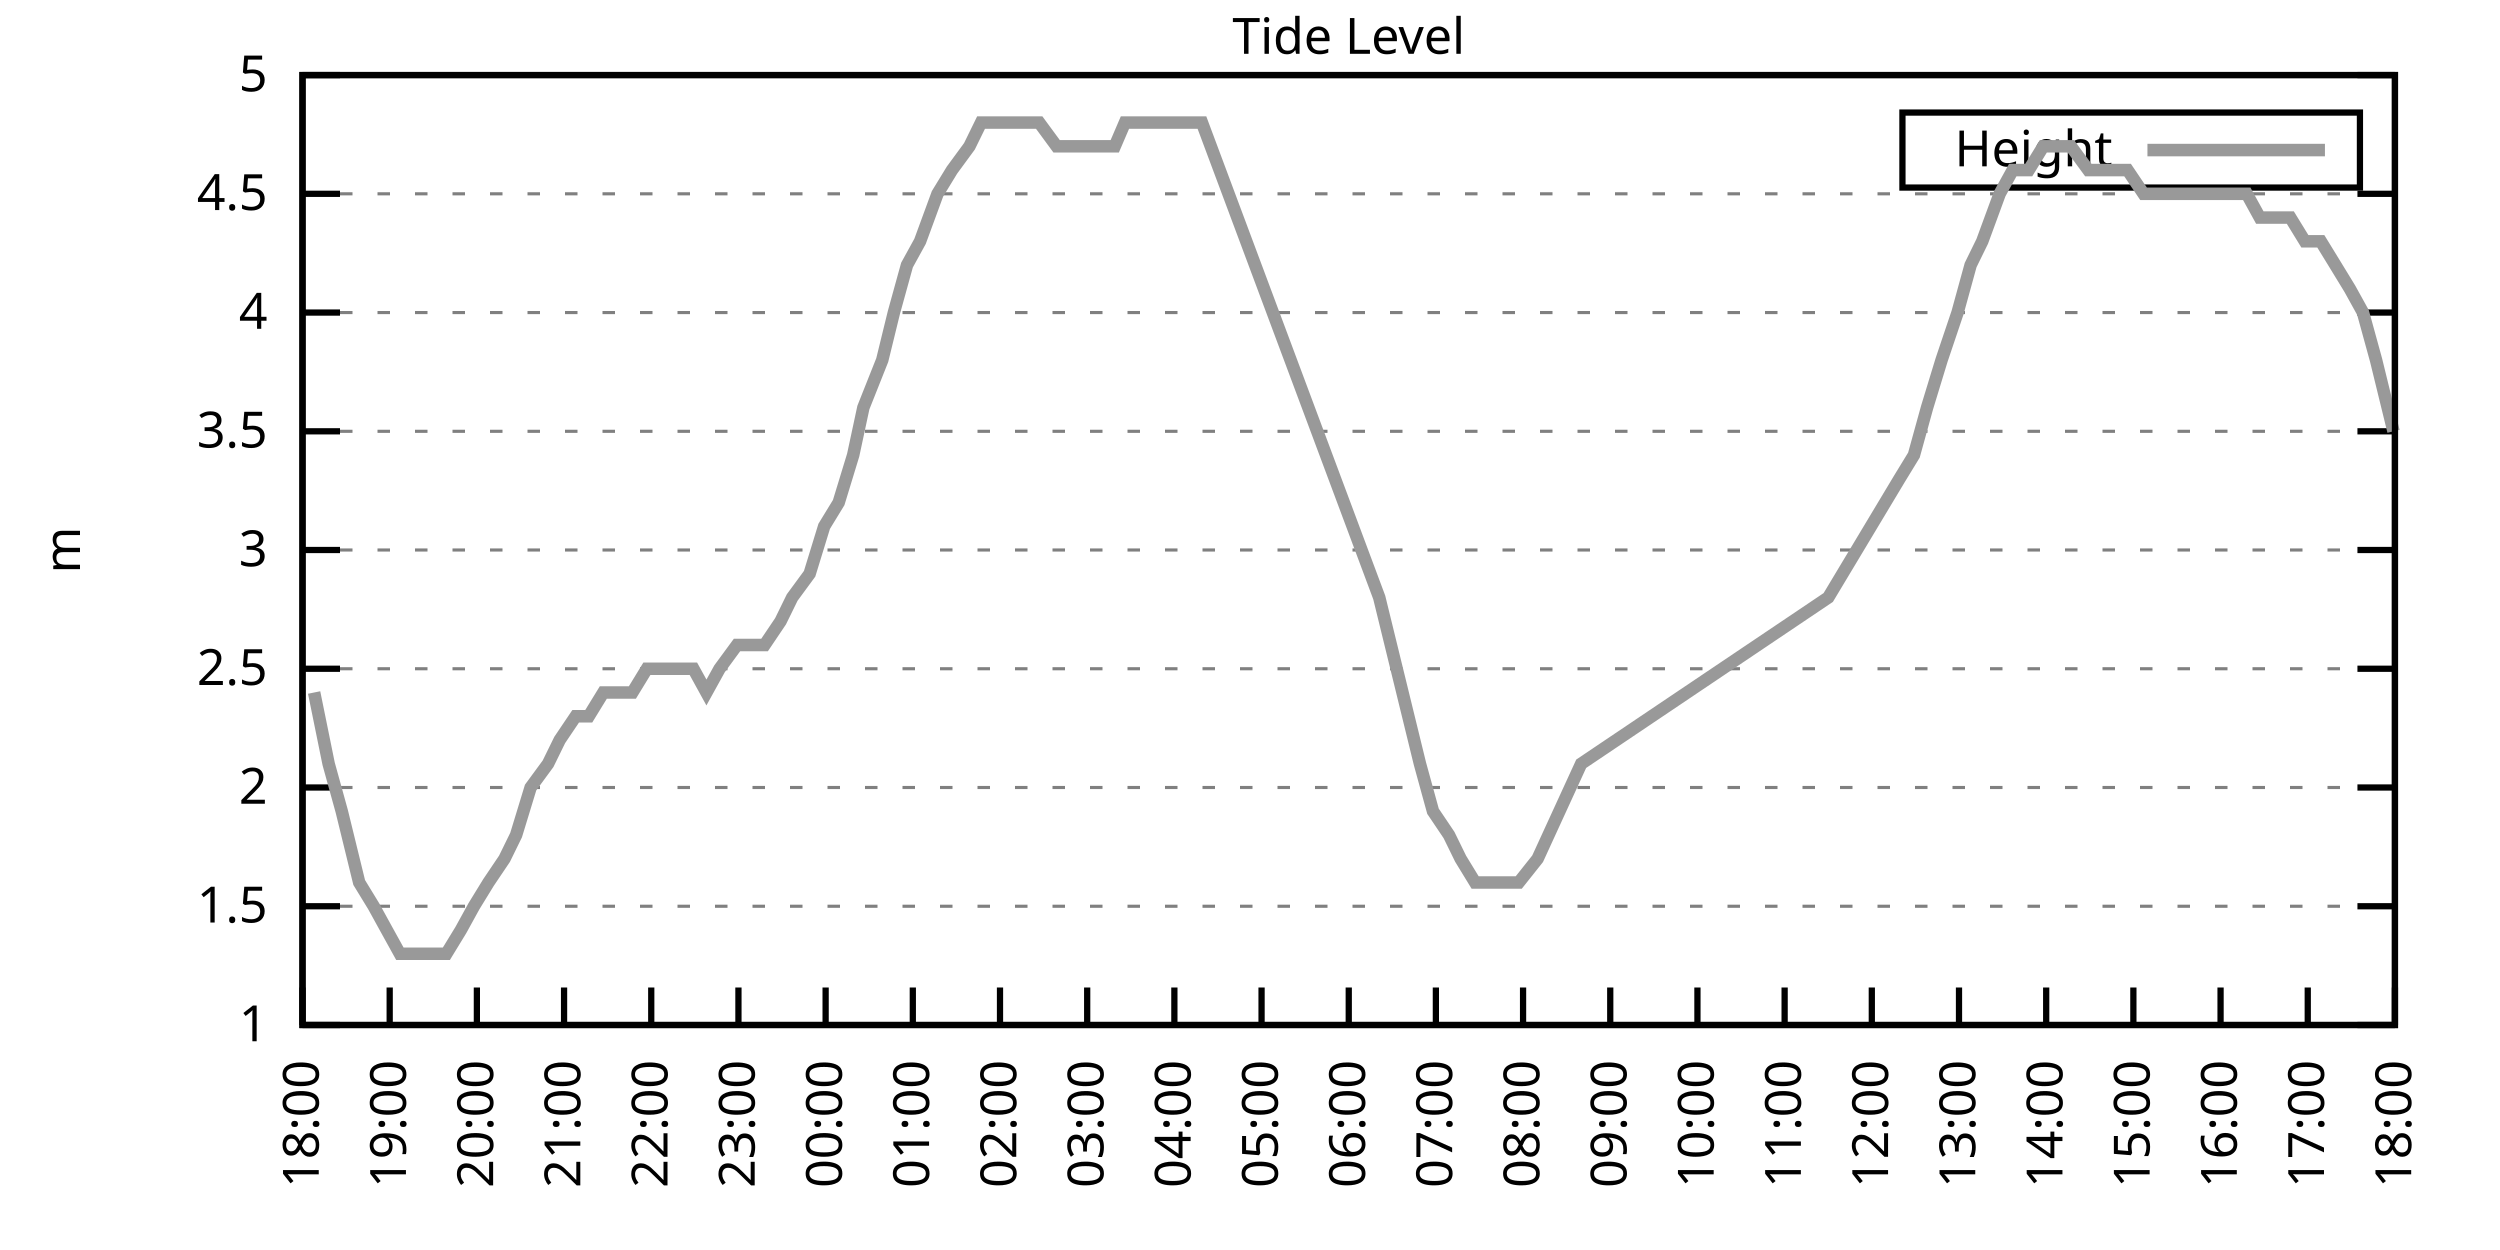
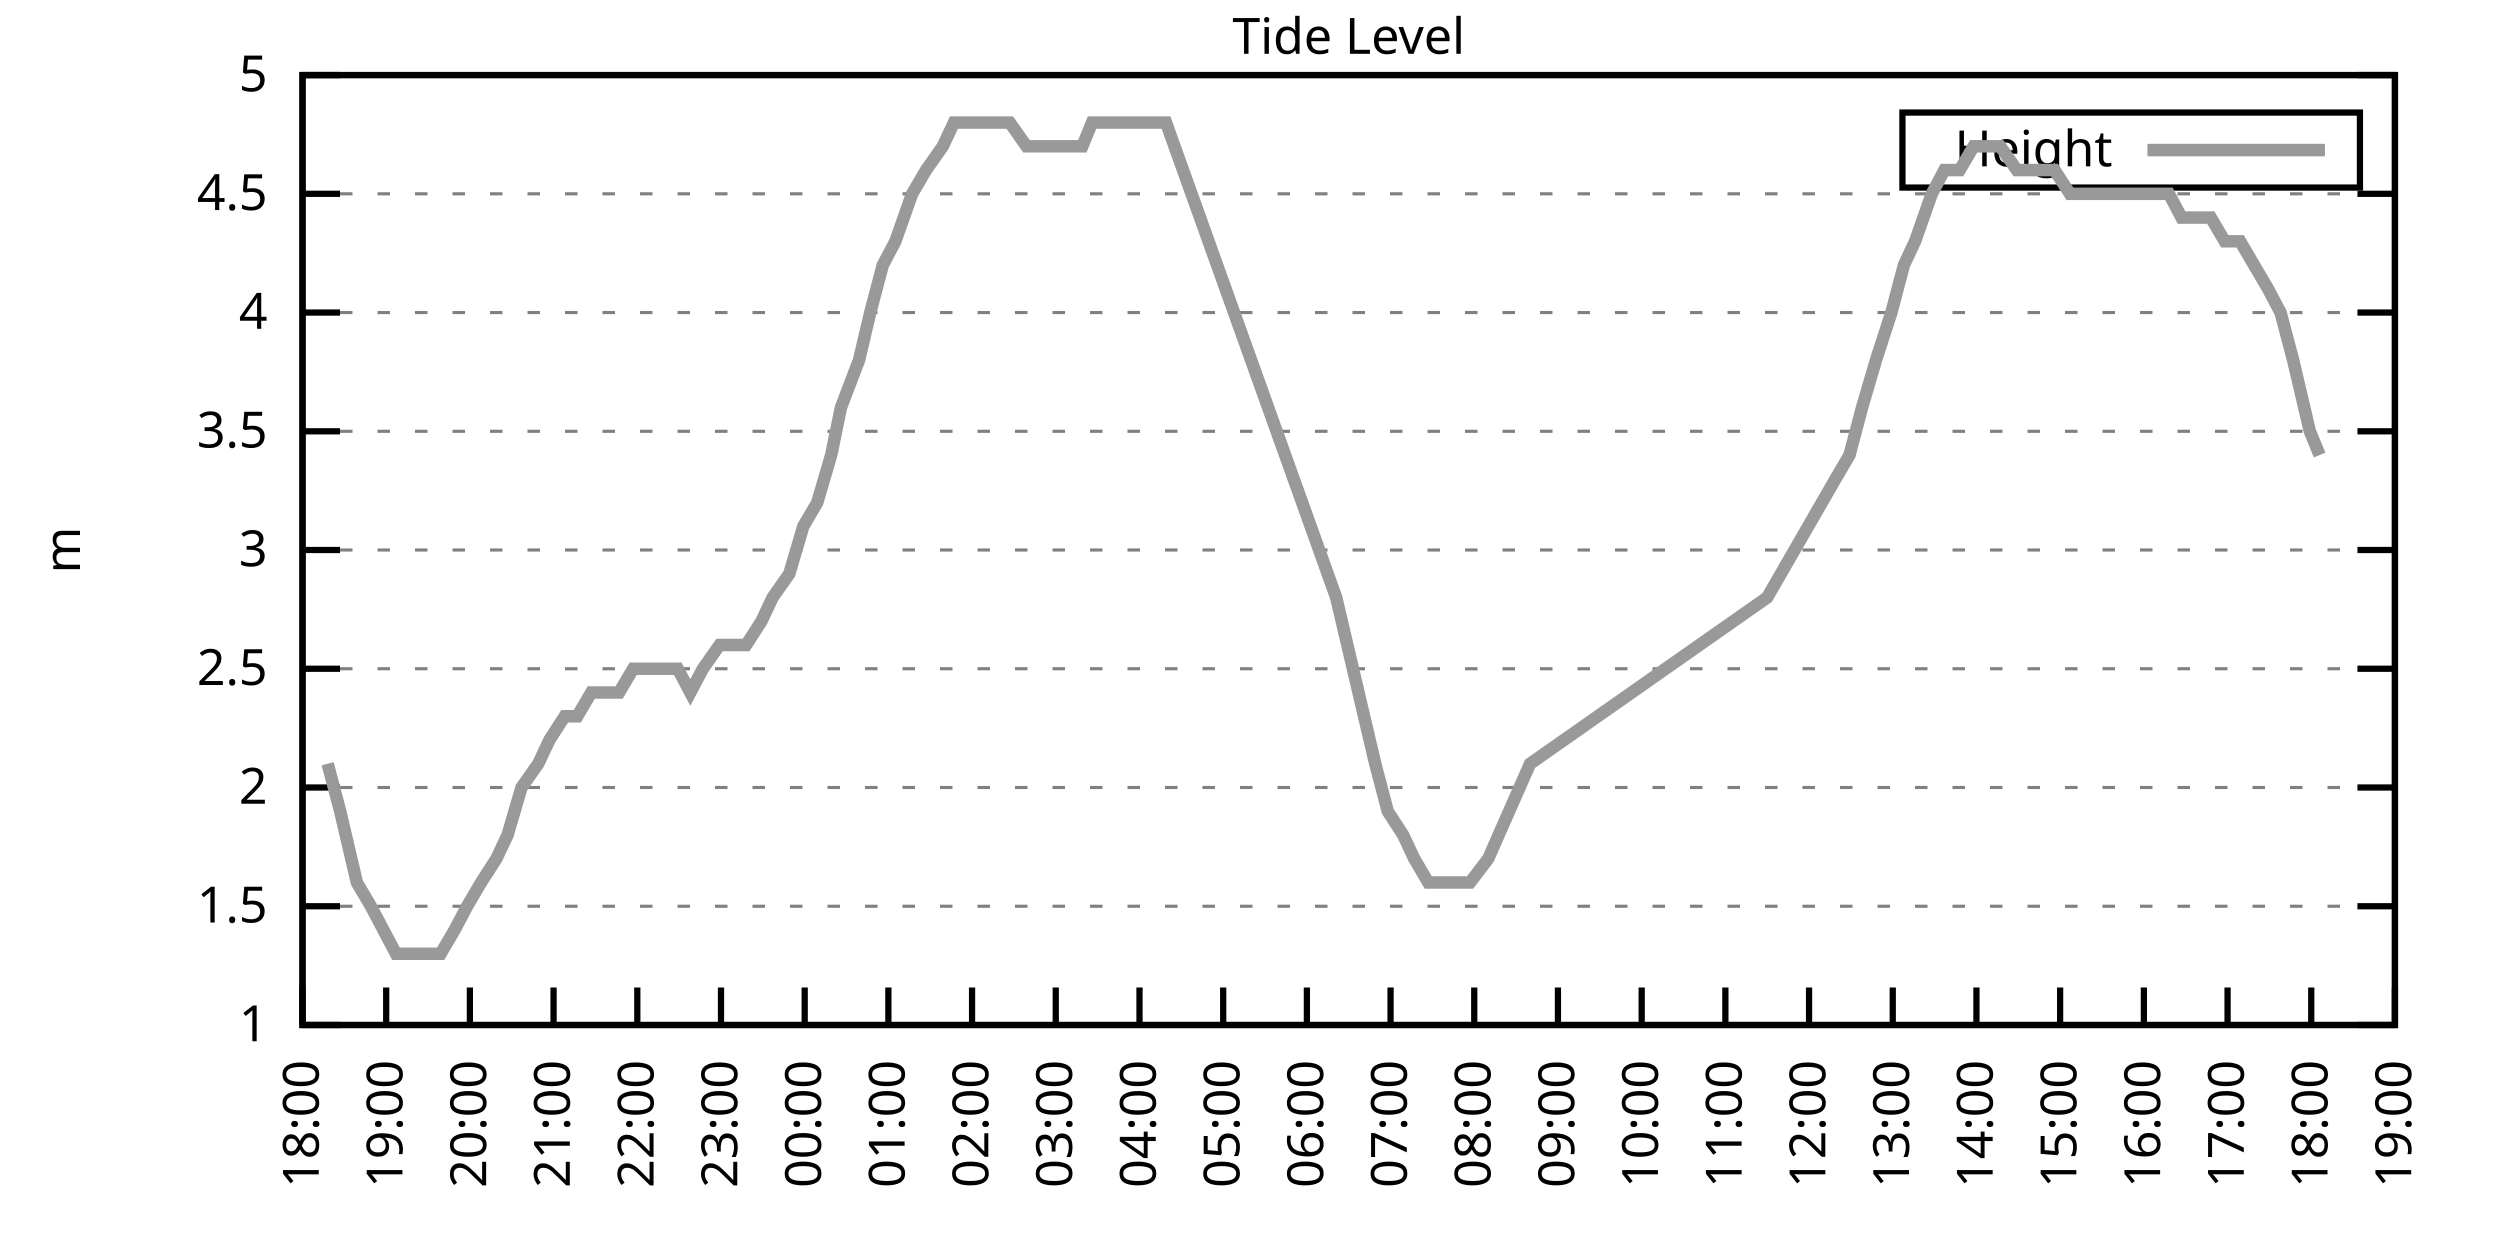
<svg xmlns="http://www.w3.org/2000/svg" xmlns:xlink="http://www.w3.org/1999/xlink" width="400" height="200" viewBox="0 0 400 200">
  <g id="gnuplot_canvas">
    <rect x="0" y="0" width="400" height="200" fill="none" />
    <defs>
      <circle id="gpDot" r="0.5" stroke-width="0.5" stroke="currentColor" />
      <path id="gpPt0" stroke-width="0.333" stroke="currentColor" d="M-1,0 h2 M0,-1 v2" />
      <path id="gpPt1" stroke-width="0.333" stroke="currentColor" d="M-1,-1 L1,1 M1,-1 L-1,1" />
      <path id="gpPt2" stroke-width="0.333" stroke="currentColor" d="M-1,0 L1,0 M0,-1 L0,1 M-1,-1 L1,1 M-1,1 L1,-1" />
      <rect id="gpPt3" stroke-width="0.333" stroke="currentColor" x="-1" y="-1" width="2" height="2" />
      <rect id="gpPt4" stroke-width="0.333" stroke="currentColor" fill="currentColor" x="-1" y="-1" width="2" height="2" />
      <circle id="gpPt5" stroke-width="0.333" stroke="currentColor" cx="0" cy="0" r="1" />
      <use xlink:href="#gpPt5" id="gpPt6" fill="currentColor" stroke="none" />
      <path id="gpPt7" stroke-width="0.333" stroke="currentColor" d="M0,-1.33 L-1.33,0.67 L1.33,0.67 z" />
      <use xlink:href="#gpPt7" id="gpPt8" fill="currentColor" stroke="none" />
      <use xlink:href="#gpPt7" id="gpPt9" stroke="currentColor" transform="rotate(180)" />
      <use xlink:href="#gpPt9" id="gpPt10" fill="currentColor" stroke="none" />
      <use xlink:href="#gpPt3" id="gpPt11" stroke="currentColor" transform="rotate(45)" />
      <use xlink:href="#gpPt11" id="gpPt12" fill="currentColor" stroke="none" />
      <path id="gpPt13" stroke-width="0.333" stroke="currentColor" d="M0,1.330 L1.265,0.411 L0.782,-1.067 L-0.782,-1.076 L-1.265,0.411 z" />
      <use xlink:href="#gpPt13" id="gpPt14" fill="currentColor" stroke="none" />
      <filter id="textbox" filterUnits="objectBoundingBox" x="0" y="0" height="1" width="1">
        <feFlood flood-color="white" flood-opacity="1" result="bgnd" />
        <feComposite in="SourceGraphic" in2="bgnd" operator="atop" />
      </filter>
      <filter id="greybox" filterUnits="objectBoundingBox" x="0" y="0" height="1" width="1">
        <feFlood flood-color="lightgrey" flood-opacity="1" result="grey" />
        <feComposite in="SourceGraphic" in2="grey" operator="atop" />
      </filter>
    </defs>
    <g fill="none" color="white" stroke="currentColor" stroke-width="1.00" stroke-linecap="butt" stroke-linejoin="miter">
</g>
    <g fill="none" color="black" stroke="currentColor" stroke-width="1.00" stroke-linecap="butt" stroke-linejoin="miter">
      <g stroke="none" shape-rendering="crispEdges">
        <polygon fill="rgb(255, 255, 255)" points="48.40,164.00 383.18,164.00 383.18,12.02 48.40,12.02 " />
      </g>
    </g>
    <g fill="none" color="black" stroke="currentColor" stroke-width="1.00" stroke-linecap="butt" stroke-linejoin="miter">
</g>
    <g fill="none" color="black" stroke="black" stroke-width="0.50" stroke-linecap="butt" stroke-linejoin="miter">
</g>
    <g fill="none" color="gray" stroke="currentColor" stroke-width="0.50" stroke-linecap="butt" stroke-linejoin="miter">
      <path stroke="gray" stroke-dasharray="2,4" class="gridline" d="M48.40,164.00 L383.19,164.00  " />
    </g>
    <g fill="none" color="gray" stroke="gray" stroke-width="1.00" stroke-linecap="butt" stroke-linejoin="miter">
</g>
    <g fill="none" color="black" stroke="currentColor" stroke-width="1.00" stroke-linecap="butt" stroke-linejoin="miter">
      <path stroke="black" d="M48.40,164.00 L54.40,164.00 M383.19,164.00 L377.19,164.00  " />
      <g transform="translate(42.80,166.60)" stroke="none" fill="black" font-family="Sans" font-size="8.00" text-anchor="end">
        <text>
          <tspan font-family="Sans"> 1</tspan>
        </text>
      </g>
    </g>
    <g fill="none" color="black" stroke="currentColor" stroke-width="1.00" stroke-linecap="butt" stroke-linejoin="miter">
</g>
    <g fill="none" color="black" stroke="black" stroke-width="0.50" stroke-linecap="butt" stroke-linejoin="miter">
</g>
    <g fill="none" color="gray" stroke="currentColor" stroke-width="0.50" stroke-linecap="butt" stroke-linejoin="miter">
      <path stroke="gray" stroke-dasharray="2,4" class="gridline" d="M48.40,145.00 L383.19,145.00  " />
    </g>
    <g fill="none" color="gray" stroke="gray" stroke-width="1.00" stroke-linecap="butt" stroke-linejoin="miter">
</g>
    <g fill="none" color="black" stroke="currentColor" stroke-width="1.00" stroke-linecap="butt" stroke-linejoin="miter">
      <path stroke="black" d="M48.40,145.00 L54.40,145.00 M383.19,145.00 L377.19,145.00  " />
      <g transform="translate(42.80,147.60)" stroke="none" fill="black" font-family="Sans" font-size="8.00" text-anchor="end">
        <text>
          <tspan font-family="Sans"> 1.5</tspan>
        </text>
      </g>
    </g>
    <g fill="none" color="black" stroke="currentColor" stroke-width="1.00" stroke-linecap="butt" stroke-linejoin="miter">
</g>
    <g fill="none" color="black" stroke="black" stroke-width="0.50" stroke-linecap="butt" stroke-linejoin="miter">
</g>
    <g fill="none" color="gray" stroke="currentColor" stroke-width="0.50" stroke-linecap="butt" stroke-linejoin="miter">
      <path stroke="gray" stroke-dasharray="2,4" class="gridline" d="M48.40,126.00 L383.19,126.00  " />
    </g>
    <g fill="none" color="gray" stroke="gray" stroke-width="1.00" stroke-linecap="butt" stroke-linejoin="miter">
</g>
    <g fill="none" color="black" stroke="currentColor" stroke-width="1.00" stroke-linecap="butt" stroke-linejoin="miter">
      <path stroke="black" d="M48.40,126.00 L54.40,126.00 M383.19,126.00 L377.19,126.00  " />
      <g transform="translate(42.80,128.60)" stroke="none" fill="black" font-family="Sans" font-size="8.00" text-anchor="end">
        <text>
          <tspan font-family="Sans"> 2</tspan>
        </text>
      </g>
    </g>
    <g fill="none" color="black" stroke="currentColor" stroke-width="1.00" stroke-linecap="butt" stroke-linejoin="miter">
</g>
    <g fill="none" color="black" stroke="black" stroke-width="0.50" stroke-linecap="butt" stroke-linejoin="miter">
</g>
    <g fill="none" color="gray" stroke="currentColor" stroke-width="0.50" stroke-linecap="butt" stroke-linejoin="miter">
      <path stroke="gray" stroke-dasharray="2,4" class="gridline" d="M48.40,107.00 L383.19,107.00  " />
    </g>
    <g fill="none" color="gray" stroke="gray" stroke-width="1.00" stroke-linecap="butt" stroke-linejoin="miter">
</g>
    <g fill="none" color="black" stroke="currentColor" stroke-width="1.00" stroke-linecap="butt" stroke-linejoin="miter">
      <path stroke="black" d="M48.40,107.00 L54.40,107.00 M383.19,107.00 L377.19,107.00  " />
      <g transform="translate(42.80,109.60)" stroke="none" fill="black" font-family="Sans" font-size="8.00" text-anchor="end">
        <text>
          <tspan font-family="Sans"> 2.5</tspan>
        </text>
      </g>
    </g>
    <g fill="none" color="black" stroke="currentColor" stroke-width="1.00" stroke-linecap="butt" stroke-linejoin="miter">
</g>
    <g fill="none" color="black" stroke="black" stroke-width="0.50" stroke-linecap="butt" stroke-linejoin="miter">
</g>
    <g fill="none" color="gray" stroke="currentColor" stroke-width="0.50" stroke-linecap="butt" stroke-linejoin="miter">
      <path stroke="gray" stroke-dasharray="2,4" class="gridline" d="M48.40,88.00 L383.19,88.00  " />
    </g>
    <g fill="none" color="gray" stroke="gray" stroke-width="1.00" stroke-linecap="butt" stroke-linejoin="miter">
</g>
    <g fill="none" color="black" stroke="currentColor" stroke-width="1.00" stroke-linecap="butt" stroke-linejoin="miter">
      <path stroke="black" d="M48.40,88.00 L54.40,88.00 M383.19,88.00 L377.19,88.00  " />
      <g transform="translate(42.80,90.60)" stroke="none" fill="black" font-family="Sans" font-size="8.00" text-anchor="end">
        <text>
          <tspan font-family="Sans"> 3</tspan>
        </text>
      </g>
    </g>
    <g fill="none" color="black" stroke="currentColor" stroke-width="1.00" stroke-linecap="butt" stroke-linejoin="miter">
</g>
    <g fill="none" color="black" stroke="black" stroke-width="0.50" stroke-linecap="butt" stroke-linejoin="miter">
</g>
    <g fill="none" color="gray" stroke="currentColor" stroke-width="0.50" stroke-linecap="butt" stroke-linejoin="miter">
      <path stroke="gray" stroke-dasharray="2,4" class="gridline" d="M48.40,69.01 L383.19,69.01  " />
    </g>
    <g fill="none" color="gray" stroke="gray" stroke-width="1.00" stroke-linecap="butt" stroke-linejoin="miter">
</g>
    <g fill="none" color="black" stroke="currentColor" stroke-width="1.00" stroke-linecap="butt" stroke-linejoin="miter">
      <path stroke="black" d="M48.40,69.01 L54.40,69.01 M383.19,69.01 L377.19,69.01  " />
      <g transform="translate(42.80,71.61)" stroke="none" fill="black" font-family="Sans" font-size="8.00" text-anchor="end">
        <text>
          <tspan font-family="Sans"> 3.5</tspan>
        </text>
      </g>
    </g>
    <g fill="none" color="black" stroke="currentColor" stroke-width="1.00" stroke-linecap="butt" stroke-linejoin="miter">
</g>
    <g fill="none" color="black" stroke="black" stroke-width="0.50" stroke-linecap="butt" stroke-linejoin="miter">
</g>
    <g fill="none" color="gray" stroke="currentColor" stroke-width="0.50" stroke-linecap="butt" stroke-linejoin="miter">
      <path stroke="gray" stroke-dasharray="2,4" class="gridline" d="M48.40,50.01 L383.19,50.01  " />
    </g>
    <g fill="none" color="gray" stroke="gray" stroke-width="1.00" stroke-linecap="butt" stroke-linejoin="miter">
</g>
    <g fill="none" color="black" stroke="currentColor" stroke-width="1.00" stroke-linecap="butt" stroke-linejoin="miter">
      <path stroke="black" d="M48.40,50.01 L54.40,50.01 M383.19,50.01 L377.19,50.01  " />
      <g transform="translate(42.80,52.61)" stroke="none" fill="black" font-family="Sans" font-size="8.00" text-anchor="end">
        <text>
          <tspan font-family="Sans"> 4</tspan>
        </text>
      </g>
    </g>
    <g fill="none" color="black" stroke="currentColor" stroke-width="1.00" stroke-linecap="butt" stroke-linejoin="miter">
</g>
    <g fill="none" color="black" stroke="black" stroke-width="0.50" stroke-linecap="butt" stroke-linejoin="miter">
</g>
    <g fill="none" color="gray" stroke="currentColor" stroke-width="0.50" stroke-linecap="butt" stroke-linejoin="miter">
      <path stroke="gray" stroke-dasharray="2,4" class="gridline" d="M48.40,31.01 L383.19,31.01  " />
    </g>
    <g fill="none" color="gray" stroke="gray" stroke-width="1.00" stroke-linecap="butt" stroke-linejoin="miter">
</g>
    <g fill="none" color="black" stroke="currentColor" stroke-width="1.00" stroke-linecap="butt" stroke-linejoin="miter">
      <path stroke="black" d="M48.40,31.01 L54.40,31.01 M383.19,31.01 L377.19,31.01  " />
      <g transform="translate(42.80,33.61)" stroke="none" fill="black" font-family="Sans" font-size="8.00" text-anchor="end">
        <text>
          <tspan font-family="Sans"> 4.5</tspan>
        </text>
      </g>
    </g>
    <g fill="none" color="black" stroke="currentColor" stroke-width="1.00" stroke-linecap="butt" stroke-linejoin="miter">
</g>
    <g fill="none" color="black" stroke="black" stroke-width="0.50" stroke-linecap="butt" stroke-linejoin="miter">
</g>
    <g fill="none" color="gray" stroke="currentColor" stroke-width="0.50" stroke-linecap="butt" stroke-linejoin="miter">
      <path stroke="gray" stroke-dasharray="2,4" class="gridline" d="M48.40,12.01 L383.19,12.01  " />
    </g>
    <g fill="none" color="gray" stroke="gray" stroke-width="1.00" stroke-linecap="butt" stroke-linejoin="miter">
</g>
    <g fill="none" color="black" stroke="currentColor" stroke-width="1.00" stroke-linecap="butt" stroke-linejoin="miter">
      <path stroke="black" d="M48.40,12.01 L54.40,12.01 M383.19,12.01 L377.19,12.01  " />
      <g transform="translate(42.80,14.61)" stroke="none" fill="black" font-family="Sans" font-size="8.00" text-anchor="end">
        <text>
          <tspan font-family="Sans"> 5</tspan>
        </text>
      </g>
    </g>
    <g fill="none" color="black" stroke="currentColor" stroke-width="1.00" stroke-linecap="butt" stroke-linejoin="miter">
      <path stroke="black" d="M48.40,164.00 L48.40,158.00  " />
      <g transform="translate(51.00,169.60) rotate(270.00)" stroke="none" fill="black" font-family="Sans" font-size="8.00" text-anchor="end">
        <text>
          <tspan font-family="Sans">18:00</tspan>
        </text>
      </g>
    </g>
    <g fill="none" color="black" stroke="currentColor" stroke-width="1.00" stroke-linecap="butt" stroke-linejoin="miter">
-       <path stroke="black" d="M62.35,164.00 L62.35,158.00  " />
-       <g transform="translate(64.95,169.60) rotate(270.00)" stroke="none" fill="black" font-family="Sans" font-size="8.00" text-anchor="end">
+       <path stroke="black" d="M61.79,164.00 L61.79,158.00  " />
+       <g transform="translate(64.39,169.60) rotate(270.00)" stroke="none" fill="black" font-family="Sans" font-size="8.00" text-anchor="end">
        <text>
          <tspan font-family="Sans">19:00</tspan>
        </text>
      </g>
    </g>
    <g fill="none" color="black" stroke="currentColor" stroke-width="1.00" stroke-linecap="butt" stroke-linejoin="miter">
-       <path stroke="black" d="M76.30,164.00 L76.30,158.00  " />
-       <g transform="translate(78.90,169.60) rotate(270.00)" stroke="none" fill="black" font-family="Sans" font-size="8.00" text-anchor="end">
+       <path stroke="black" d="M75.18,164.00 L75.18,158.00  " />
+       <g transform="translate(77.78,169.60) rotate(270.00)" stroke="none" fill="black" font-family="Sans" font-size="8.00" text-anchor="end">
        <text>
          <tspan font-family="Sans">20:00</tspan>
        </text>
      </g>
    </g>
    <g fill="none" color="black" stroke="currentColor" stroke-width="1.00" stroke-linecap="butt" stroke-linejoin="miter">
-       <path stroke="black" d="M90.25,164.00 L90.25,158.00  " />
-       <g transform="translate(92.85,169.60) rotate(270.00)" stroke="none" fill="black" font-family="Sans" font-size="8.00" text-anchor="end">
+       <path stroke="black" d="M88.57,164.00 L88.57,158.00  " />
+       <g transform="translate(91.17,169.60) rotate(270.00)" stroke="none" fill="black" font-family="Sans" font-size="8.00" text-anchor="end">
        <text>
          <tspan font-family="Sans">21:00</tspan>
        </text>
      </g>
    </g>
    <g fill="none" color="black" stroke="currentColor" stroke-width="1.00" stroke-linecap="butt" stroke-linejoin="miter">
-       <path stroke="black" d="M104.20,164.00 L104.20,158.00  " />
-       <g transform="translate(106.80,169.60) rotate(270.00)" stroke="none" fill="black" font-family="Sans" font-size="8.00" text-anchor="end">
+       <path stroke="black" d="M101.97,164.00 L101.97,158.00  " />
+       <g transform="translate(104.57,169.60) rotate(270.00)" stroke="none" fill="black" font-family="Sans" font-size="8.00" text-anchor="end">
        <text>
          <tspan font-family="Sans">22:00</tspan>
        </text>
      </g>
    </g>
    <g fill="none" color="black" stroke="currentColor" stroke-width="1.00" stroke-linecap="butt" stroke-linejoin="miter">
-       <path stroke="black" d="M118.15,164.00 L118.15,158.00  " />
-       <g transform="translate(120.75,169.60) rotate(270.00)" stroke="none" fill="black" font-family="Sans" font-size="8.00" text-anchor="end">
+       <path stroke="black" d="M115.36,164.00 L115.36,158.00  " />
+       <g transform="translate(117.96,169.60) rotate(270.00)" stroke="none" fill="black" font-family="Sans" font-size="8.00" text-anchor="end">
        <text>
          <tspan font-family="Sans">23:00</tspan>
        </text>
      </g>
    </g>
    <g fill="none" color="black" stroke="currentColor" stroke-width="1.00" stroke-linecap="butt" stroke-linejoin="miter">
-       <path stroke="black" d="M132.10,164.00 L132.10,158.00  " />
-       <g transform="translate(134.70,169.60) rotate(270.00)" stroke="none" fill="black" font-family="Sans" font-size="8.00" text-anchor="end">
+       <path stroke="black" d="M128.75,164.00 L128.75,158.00  " />
+       <g transform="translate(131.35,169.60) rotate(270.00)" stroke="none" fill="black" font-family="Sans" font-size="8.00" text-anchor="end">
        <text>
          <tspan font-family="Sans">00:00</tspan>
        </text>
      </g>
    </g>
    <g fill="none" color="black" stroke="currentColor" stroke-width="1.00" stroke-linecap="butt" stroke-linejoin="miter">
-       <path stroke="black" d="M146.05,164.00 L146.05,158.00  " />
-       <g transform="translate(148.65,169.60) rotate(270.00)" stroke="none" fill="black" font-family="Sans" font-size="8.00" text-anchor="end">
+       <path stroke="black" d="M142.14,164.00 L142.14,158.00  " />
+       <g transform="translate(144.74,169.60) rotate(270.00)" stroke="none" fill="black" font-family="Sans" font-size="8.00" text-anchor="end">
        <text>
          <tspan font-family="Sans">01:00</tspan>
        </text>
      </g>
    </g>
    <g fill="none" color="black" stroke="currentColor" stroke-width="1.00" stroke-linecap="butt" stroke-linejoin="miter">
-       <path stroke="black" d="M160.00,164.00 L160.00,158.00  " />
-       <g transform="translate(162.60,169.60) rotate(270.00)" stroke="none" fill="black" font-family="Sans" font-size="8.00" text-anchor="end">
+       <path stroke="black" d="M155.53,164.00 L155.53,158.00  " />
+       <g transform="translate(158.13,169.60) rotate(270.00)" stroke="none" fill="black" font-family="Sans" font-size="8.00" text-anchor="end">
        <text>
          <tspan font-family="Sans">02:00</tspan>
        </text>
      </g>
    </g>
    <g fill="none" color="black" stroke="currentColor" stroke-width="1.00" stroke-linecap="butt" stroke-linejoin="miter">
-       <path stroke="black" d="M173.95,164.00 L173.95,158.00  " />
-       <g transform="translate(176.55,169.60) rotate(270.00)" stroke="none" fill="black" font-family="Sans" font-size="8.00" text-anchor="end">
+       <path stroke="black" d="M168.92,164.00 L168.92,158.00  " />
+       <g transform="translate(171.52,169.60) rotate(270.00)" stroke="none" fill="black" font-family="Sans" font-size="8.00" text-anchor="end">
        <text>
          <tspan font-family="Sans">03:00</tspan>
        </text>
      </g>
    </g>
    <g fill="none" color="black" stroke="currentColor" stroke-width="1.00" stroke-linecap="butt" stroke-linejoin="miter">
-       <path stroke="black" d="M187.90,164.00 L187.90,158.00  " />
-       <g transform="translate(190.50,169.60) rotate(270.00)" stroke="none" fill="black" font-family="Sans" font-size="8.00" text-anchor="end">
+       <path stroke="black" d="M182.32,164.00 L182.32,158.00  " />
+       <g transform="translate(184.92,169.60) rotate(270.00)" stroke="none" fill="black" font-family="Sans" font-size="8.00" text-anchor="end">
        <text>
          <tspan font-family="Sans">04:00</tspan>
        </text>
      </g>
    </g>
    <g fill="none" color="black" stroke="currentColor" stroke-width="1.00" stroke-linecap="butt" stroke-linejoin="miter">
-       <path stroke="black" d="M201.85,164.00 L201.85,158.00  " />
-       <g transform="translate(204.45,169.60) rotate(270.00)" stroke="none" fill="black" font-family="Sans" font-size="8.00" text-anchor="end">
+       <path stroke="black" d="M195.71,164.00 L195.71,158.00  " />
+       <g transform="translate(198.31,169.60) rotate(270.00)" stroke="none" fill="black" font-family="Sans" font-size="8.00" text-anchor="end">
        <text>
          <tspan font-family="Sans">05:00</tspan>
        </text>
      </g>
    </g>
    <g fill="none" color="black" stroke="currentColor" stroke-width="1.00" stroke-linecap="butt" stroke-linejoin="miter">
-       <path stroke="black" d="M215.80,164.00 L215.80,158.00  " />
-       <g transform="translate(218.40,169.60) rotate(270.00)" stroke="none" fill="black" font-family="Sans" font-size="8.00" text-anchor="end">
+       <path stroke="black" d="M209.10,164.00 L209.10,158.00  " />
+       <g transform="translate(211.70,169.60) rotate(270.00)" stroke="none" fill="black" font-family="Sans" font-size="8.00" text-anchor="end">
        <text>
          <tspan font-family="Sans">06:00</tspan>
        </text>
      </g>
    </g>
    <g fill="none" color="black" stroke="currentColor" stroke-width="1.00" stroke-linecap="butt" stroke-linejoin="miter">
-       <path stroke="black" d="M229.74,164.00 L229.74,158.00  " />
-       <g transform="translate(232.34,169.60) rotate(270.00)" stroke="none" fill="black" font-family="Sans" font-size="8.00" text-anchor="end">
+       <path stroke="black" d="M222.49,164.00 L222.49,158.00  " />
+       <g transform="translate(225.09,169.60) rotate(270.00)" stroke="none" fill="black" font-family="Sans" font-size="8.00" text-anchor="end">
        <text>
          <tspan font-family="Sans">07:00</tspan>
        </text>
      </g>
    </g>
    <g fill="none" color="black" stroke="currentColor" stroke-width="1.00" stroke-linecap="butt" stroke-linejoin="miter">
-       <path stroke="black" d="M243.69,164.00 L243.69,158.00  " />
-       <g transform="translate(246.29,169.60) rotate(270.00)" stroke="none" fill="black" font-family="Sans" font-size="8.00" text-anchor="end">
+       <path stroke="black" d="M235.88,164.00 L235.88,158.00  " />
+       <g transform="translate(238.48,169.60) rotate(270.00)" stroke="none" fill="black" font-family="Sans" font-size="8.00" text-anchor="end">
        <text>
          <tspan font-family="Sans">08:00</tspan>
        </text>
      </g>
    </g>
    <g fill="none" color="black" stroke="currentColor" stroke-width="1.00" stroke-linecap="butt" stroke-linejoin="miter">
-       <path stroke="black" d="M257.64,164.00 L257.64,158.00  " />
-       <g transform="translate(260.24,169.60) rotate(270.00)" stroke="none" fill="black" font-family="Sans" font-size="8.00" text-anchor="end">
+       <path stroke="black" d="M249.27,164.00 L249.27,158.00  " />
+       <g transform="translate(251.87,169.60) rotate(270.00)" stroke="none" fill="black" font-family="Sans" font-size="8.00" text-anchor="end">
        <text>
          <tspan font-family="Sans">09:00</tspan>
        </text>
      </g>
    </g>
    <g fill="none" color="black" stroke="currentColor" stroke-width="1.00" stroke-linecap="butt" stroke-linejoin="miter">
-       <path stroke="black" d="M271.59,164.00 L271.59,158.00  " />
-       <g transform="translate(274.19,169.60) rotate(270.00)" stroke="none" fill="black" font-family="Sans" font-size="8.00" text-anchor="end">
+       <path stroke="black" d="M262.67,164.00 L262.67,158.00  " />
+       <g transform="translate(265.27,169.60) rotate(270.00)" stroke="none" fill="black" font-family="Sans" font-size="8.00" text-anchor="end">
        <text>
          <tspan font-family="Sans">10:00</tspan>
        </text>
      </g>
    </g>
    <g fill="none" color="black" stroke="currentColor" stroke-width="1.00" stroke-linecap="butt" stroke-linejoin="miter">
-       <path stroke="black" d="M285.54,164.00 L285.54,158.00  " />
-       <g transform="translate(288.14,169.60) rotate(270.00)" stroke="none" fill="black" font-family="Sans" font-size="8.00" text-anchor="end">
+       <path stroke="black" d="M276.06,164.00 L276.06,158.00  " />
+       <g transform="translate(278.66,169.60) rotate(270.00)" stroke="none" fill="black" font-family="Sans" font-size="8.00" text-anchor="end">
        <text>
          <tspan font-family="Sans">11:00</tspan>
        </text>
      </g>
    </g>
    <g fill="none" color="black" stroke="currentColor" stroke-width="1.00" stroke-linecap="butt" stroke-linejoin="miter">
-       <path stroke="black" d="M299.49,164.00 L299.49,158.00  " />
-       <g transform="translate(302.09,169.60) rotate(270.00)" stroke="none" fill="black" font-family="Sans" font-size="8.00" text-anchor="end">
+       <path stroke="black" d="M289.45,164.00 L289.45,158.00  " />
+       <g transform="translate(292.05,169.60) rotate(270.00)" stroke="none" fill="black" font-family="Sans" font-size="8.00" text-anchor="end">
        <text>
          <tspan font-family="Sans">12:00</tspan>
        </text>
      </g>
    </g>
    <g fill="none" color="black" stroke="currentColor" stroke-width="1.00" stroke-linecap="butt" stroke-linejoin="miter">
-       <path stroke="black" d="M313.44,164.00 L313.44,158.00  " />
-       <g transform="translate(316.04,169.60) rotate(270.00)" stroke="none" fill="black" font-family="Sans" font-size="8.00" text-anchor="end">
+       <path stroke="black" d="M302.84,164.00 L302.84,158.00  " />
+       <g transform="translate(305.44,169.60) rotate(270.00)" stroke="none" fill="black" font-family="Sans" font-size="8.00" text-anchor="end">
        <text>
          <tspan font-family="Sans">13:00</tspan>
        </text>
      </g>
    </g>
    <g fill="none" color="black" stroke="currentColor" stroke-width="1.00" stroke-linecap="butt" stroke-linejoin="miter">
-       <path stroke="black" d="M327.39,164.00 L327.39,158.00  " />
-       <g transform="translate(329.99,169.60) rotate(270.00)" stroke="none" fill="black" font-family="Sans" font-size="8.00" text-anchor="end">
+       <path stroke="black" d="M316.23,164.00 L316.23,158.00  " />
+       <g transform="translate(318.83,169.60) rotate(270.00)" stroke="none" fill="black" font-family="Sans" font-size="8.00" text-anchor="end">
        <text>
          <tspan font-family="Sans">14:00</tspan>
        </text>
      </g>
    </g>
    <g fill="none" color="black" stroke="currentColor" stroke-width="1.00" stroke-linecap="butt" stroke-linejoin="miter">
-       <path stroke="black" d="M341.34,164.00 L341.34,158.00  " />
-       <g transform="translate(343.94,169.60) rotate(270.00)" stroke="none" fill="black" font-family="Sans" font-size="8.00" text-anchor="end">
+       <path stroke="black" d="M329.62,164.00 L329.62,158.00  " />
+       <g transform="translate(332.22,169.60) rotate(270.00)" stroke="none" fill="black" font-family="Sans" font-size="8.00" text-anchor="end">
        <text>
          <tspan font-family="Sans">15:00</tspan>
        </text>
      </g>
    </g>
    <g fill="none" color="black" stroke="currentColor" stroke-width="1.00" stroke-linecap="butt" stroke-linejoin="miter">
-       <path stroke="black" d="M355.29,164.00 L355.29,158.00  " />
-       <g transform="translate(357.89,169.60) rotate(270.00)" stroke="none" fill="black" font-family="Sans" font-size="8.00" text-anchor="end">
+       <path stroke="black" d="M343.02,164.00 L343.02,158.00  " />
+       <g transform="translate(345.62,169.60) rotate(270.00)" stroke="none" fill="black" font-family="Sans" font-size="8.00" text-anchor="end">
        <text>
          <tspan font-family="Sans">16:00</tspan>
        </text>
      </g>
    </g>
    <g fill="none" color="black" stroke="currentColor" stroke-width="1.00" stroke-linecap="butt" stroke-linejoin="miter">
-       <path stroke="black" d="M369.24,164.00 L369.24,158.00  " />
-       <g transform="translate(371.84,169.60) rotate(270.00)" stroke="none" fill="black" font-family="Sans" font-size="8.00" text-anchor="end">
+       <path stroke="black" d="M356.41,164.00 L356.41,158.00  " />
+       <g transform="translate(359.01,169.60) rotate(270.00)" stroke="none" fill="black" font-family="Sans" font-size="8.00" text-anchor="end">
        <text>
          <tspan font-family="Sans">17:00</tspan>
+         </text>
+       </g>
+     </g>
+     <g fill="none" color="black" stroke="currentColor" stroke-width="1.00" stroke-linecap="butt" stroke-linejoin="miter">
+       <path stroke="black" d="M369.80,164.00 L369.80,158.00  " />
+       <g transform="translate(372.40,169.60) rotate(270.00)" stroke="none" fill="black" font-family="Sans" font-size="8.00" text-anchor="end">
+         <text>
+           <tspan font-family="Sans">18:00</tspan>
        </text>
      </g>
    </g>
    <g fill="none" color="black" stroke="currentColor" stroke-width="1.00" stroke-linecap="butt" stroke-linejoin="miter">
      <path stroke="black" d="M383.19,164.00 L383.19,158.00  " />
      <g transform="translate(385.79,169.60) rotate(270.00)" stroke="none" fill="black" font-family="Sans" font-size="8.00" text-anchor="end">
        <text>
-           <tspan font-family="Sans">18:00</tspan>
+           <tspan font-family="Sans">19:00</tspan>
        </text>
      </g>
    </g>
    <g fill="none" color="black" stroke="currentColor" stroke-width="1.00" stroke-linecap="butt" stroke-linejoin="miter">
</g>
    <g fill="none" color="black" stroke="currentColor" stroke-width="1.00" stroke-linecap="butt" stroke-linejoin="miter">
      <path stroke="black" d="M48.40,12.01 L48.40,164.00 L383.19,164.00 L383.19,12.01 L48.40,12.01 Z  " />
    </g>
    <g fill="none" color="black" stroke="currentColor" stroke-width="1.00" stroke-linecap="butt" stroke-linejoin="miter">
</g>
    <g fill="none" color="black" stroke="currentColor" stroke-width="1.00" stroke-linecap="butt" stroke-linejoin="miter">
      <path stroke="black" d="M304.39,30.01 L304.39,18.01 L377.59,18.01 L377.59,30.01 L304.39,30.01 Z  " />
    </g>
    <g id="Tide_level_plot_1">
      <g fill="none" color="white" stroke="black" stroke-width="2.00" stroke-linecap="butt" stroke-linejoin="miter">
</g>
      <g fill="none" color="black" stroke="currentColor" stroke-width="2.00" stroke-linecap="butt" stroke-linejoin="miter">
        <g transform="translate(337.99,26.61)" stroke="none" fill="black" font-family="Sans" font-size="8.00" text-anchor="end">
          <text>
            <tspan font-family="Sans">Height</tspan>
          </text>
        </g>
      </g>
      <g fill="none" color="black" stroke="currentColor" stroke-width="2.00" stroke-linecap="butt" stroke-linejoin="miter">
-         <path stroke="rgb(153, 153, 153)" d="M343.59,24.01 L371.99,24.01 M50.26,110.80 L52.58,122.20 L54.68,129.80 L57.47,141.20 L59.79,145.00 L61.88,148.80   L63.98,152.60 L66.77,152.60 L68.86,152.60 L71.42,152.60 L73.74,148.80 L75.83,145.00 L78.16,141.20 L80.72,137.40   L82.58,133.60 L84.90,126.00 L87.69,122.20 L89.55,118.40 L92.11,114.60 L94.20,114.60 L96.53,110.80 L99.32,110.80   L101.18,110.80 L103.50,107.00 L105.83,107.00 L108.38,107.00 L110.94,107.00 L113.03,110.80 L115.13,107.00 L117.92,103.20   L120.24,103.20 L122.33,103.20 L124.89,99.40 L126.75,95.60 L129.54,91.80 L131.87,84.21 L134.19,80.41 L136.51,72.81   L138.14,65.21 L141.16,57.61 L143.02,50.01 L145.12,42.41 L147.21,38.61 L150.00,31.01 L152.32,27.21 L155.11,23.41   L156.97,19.61 L159.53,19.61 L161.86,19.61 L164.41,19.61 L166.27,19.61 L169.06,23.41 L171.39,23.41 L173.25,23.41   L175.81,23.41 L178.36,23.41 L179.99,19.61 L192.31,19.61 L220.68,95.60 L227.19,122.20 L229.28,129.80 L231.84,133.60   L233.70,137.40 L236.02,141.20 L238.81,141.20 L240.90,141.20 L243.00,141.20 L246.02,137.40 L252.99,122.20 L292.52,95.60   L303.91,76.61 L306.23,72.81 L308.33,65.21 L310.65,57.61 L313.21,50.01 L315.30,42.41 L317.16,38.61 L319.95,31.01   L322.04,27.21 L324.60,27.21 L326.93,23.41 L329.25,23.41 L331.34,23.41 L334.13,27.21 L335.99,27.21 L338.78,27.21   L340.41,27.21 L342.97,31.01 L345.53,31.01 L347.62,31.01 L349.94,31.01 L352.27,31.01 L355.06,31.01 L356.45,31.01   L359.48,31.01 L361.57,34.81 L364.36,34.81 L366.45,34.81 L368.78,38.61 L371.33,38.61 L373.66,42.41 L375.98,46.21   L378.08,50.01 L380.17,57.61 L382.96,69.01  " />
+         <path stroke="rgb(153, 153, 153)" d="M343.59,24.01 L371.99,24.01 M52.42,122.20 L54.43,129.80 L57.10,141.20 L59.34,145.00 L61.35,148.80 L63.35,152.60   L66.03,152.60 L68.04,152.60 L70.50,152.60 L72.73,148.80 L74.74,145.00 L76.97,141.20 L79.42,137.40 L81.21,133.60   L83.44,126.00 L86.12,122.20 L87.91,118.40 L90.36,114.60 L92.37,114.60 L94.60,110.80 L97.28,110.80 L99.06,110.80   L101.30,107.00 L103.53,107.00 L105.98,107.00 L108.44,107.00 L110.45,110.80 L112.46,107.00 L115.13,103.20 L117.37,103.20   L119.38,103.20 L121.83,99.40 L123.62,95.60 L126.29,91.80 L128.53,84.21 L130.76,80.41 L132.99,72.81 L134.55,65.21   L137.45,57.61 L139.24,50.01 L141.25,42.41 L143.26,38.61 L145.94,31.01 L148.17,27.21 L150.85,23.41 L152.63,19.61   L155.09,19.61 L157.32,19.61 L159.77,19.61 L161.56,19.61 L164.24,23.41 L166.47,23.41 L168.25,23.41 L170.71,23.41   L173.17,23.41 L174.73,19.61 L186.56,19.61 L213.79,95.60 L220.04,122.20 L222.04,129.80 L224.50,133.60 L226.29,137.40   L228.52,141.20 L231.20,141.20 L233.20,141.20 L235.21,141.20 L238.11,137.40 L244.81,122.20 L282.75,95.60 L293.69,76.61   L295.92,72.81 L297.93,65.21 L300.16,57.61 L302.62,50.01 L304.63,42.41 L306.41,38.61 L309.09,31.01 L311.10,27.21   L313.55,27.21 L315.79,23.41 L318.02,23.41 L320.03,23.41 L322.70,27.21 L324.49,27.21 L327.17,27.21 L328.73,27.21   L331.19,31.01 L333.64,31.01 L335.65,31.01 L337.88,31.01 L340.11,31.01 L342.79,31.01 L344.13,31.01 L347.03,31.01   L349.04,34.81 L351.72,34.81 L353.73,34.81 L355.96,38.61 L358.42,38.61 L360.65,42.41 L362.88,46.21 L364.89,50.01   L366.90,57.61 L369.58,69.01 L371.14,72.81  " />
      </g>
    </g>
    <g fill="none" color="black" stroke="currentColor" stroke-width="2.00" stroke-linecap="butt" stroke-linejoin="miter">
</g>
    <g fill="none" color="black" stroke="black" stroke-width="1.00" stroke-linecap="butt" stroke-linejoin="miter">
</g>
    <g fill="none" color="black" stroke="currentColor" stroke-width="1.00" stroke-linecap="butt" stroke-linejoin="miter">
      <path stroke="black" d="M48.40,12.01 L48.40,164.00 L383.19,164.00 L383.19,12.01 L48.40,12.01 Z  " />
      <g transform="translate(12.80,88.01) rotate(270.00)" stroke="none" fill="black" font-family="Sans" font-size="8.00" text-anchor="middle">
        <text>
          <tspan font-family="Sans">m</tspan>
        </text>
      </g>
    </g>
    <g fill="none" color="black" stroke="currentColor" stroke-width="1.00" stroke-linecap="butt" stroke-linejoin="miter">
</g>
    <g fill="none" color="black" stroke="currentColor" stroke-width="1.00" stroke-linecap="butt" stroke-linejoin="miter">
      <g transform="translate(215.79,8.61)" stroke="none" fill="black" font-family="Sans" font-size="8.00" text-anchor="middle">
        <text>
          <tspan font-family="Sans">Tide Level</tspan>
        </text>
      </g>
    </g>
    <g fill="none" color="black" stroke="currentColor" stroke-width="1.00" stroke-linecap="butt" stroke-linejoin="miter">
</g>
  </g>
</svg>
